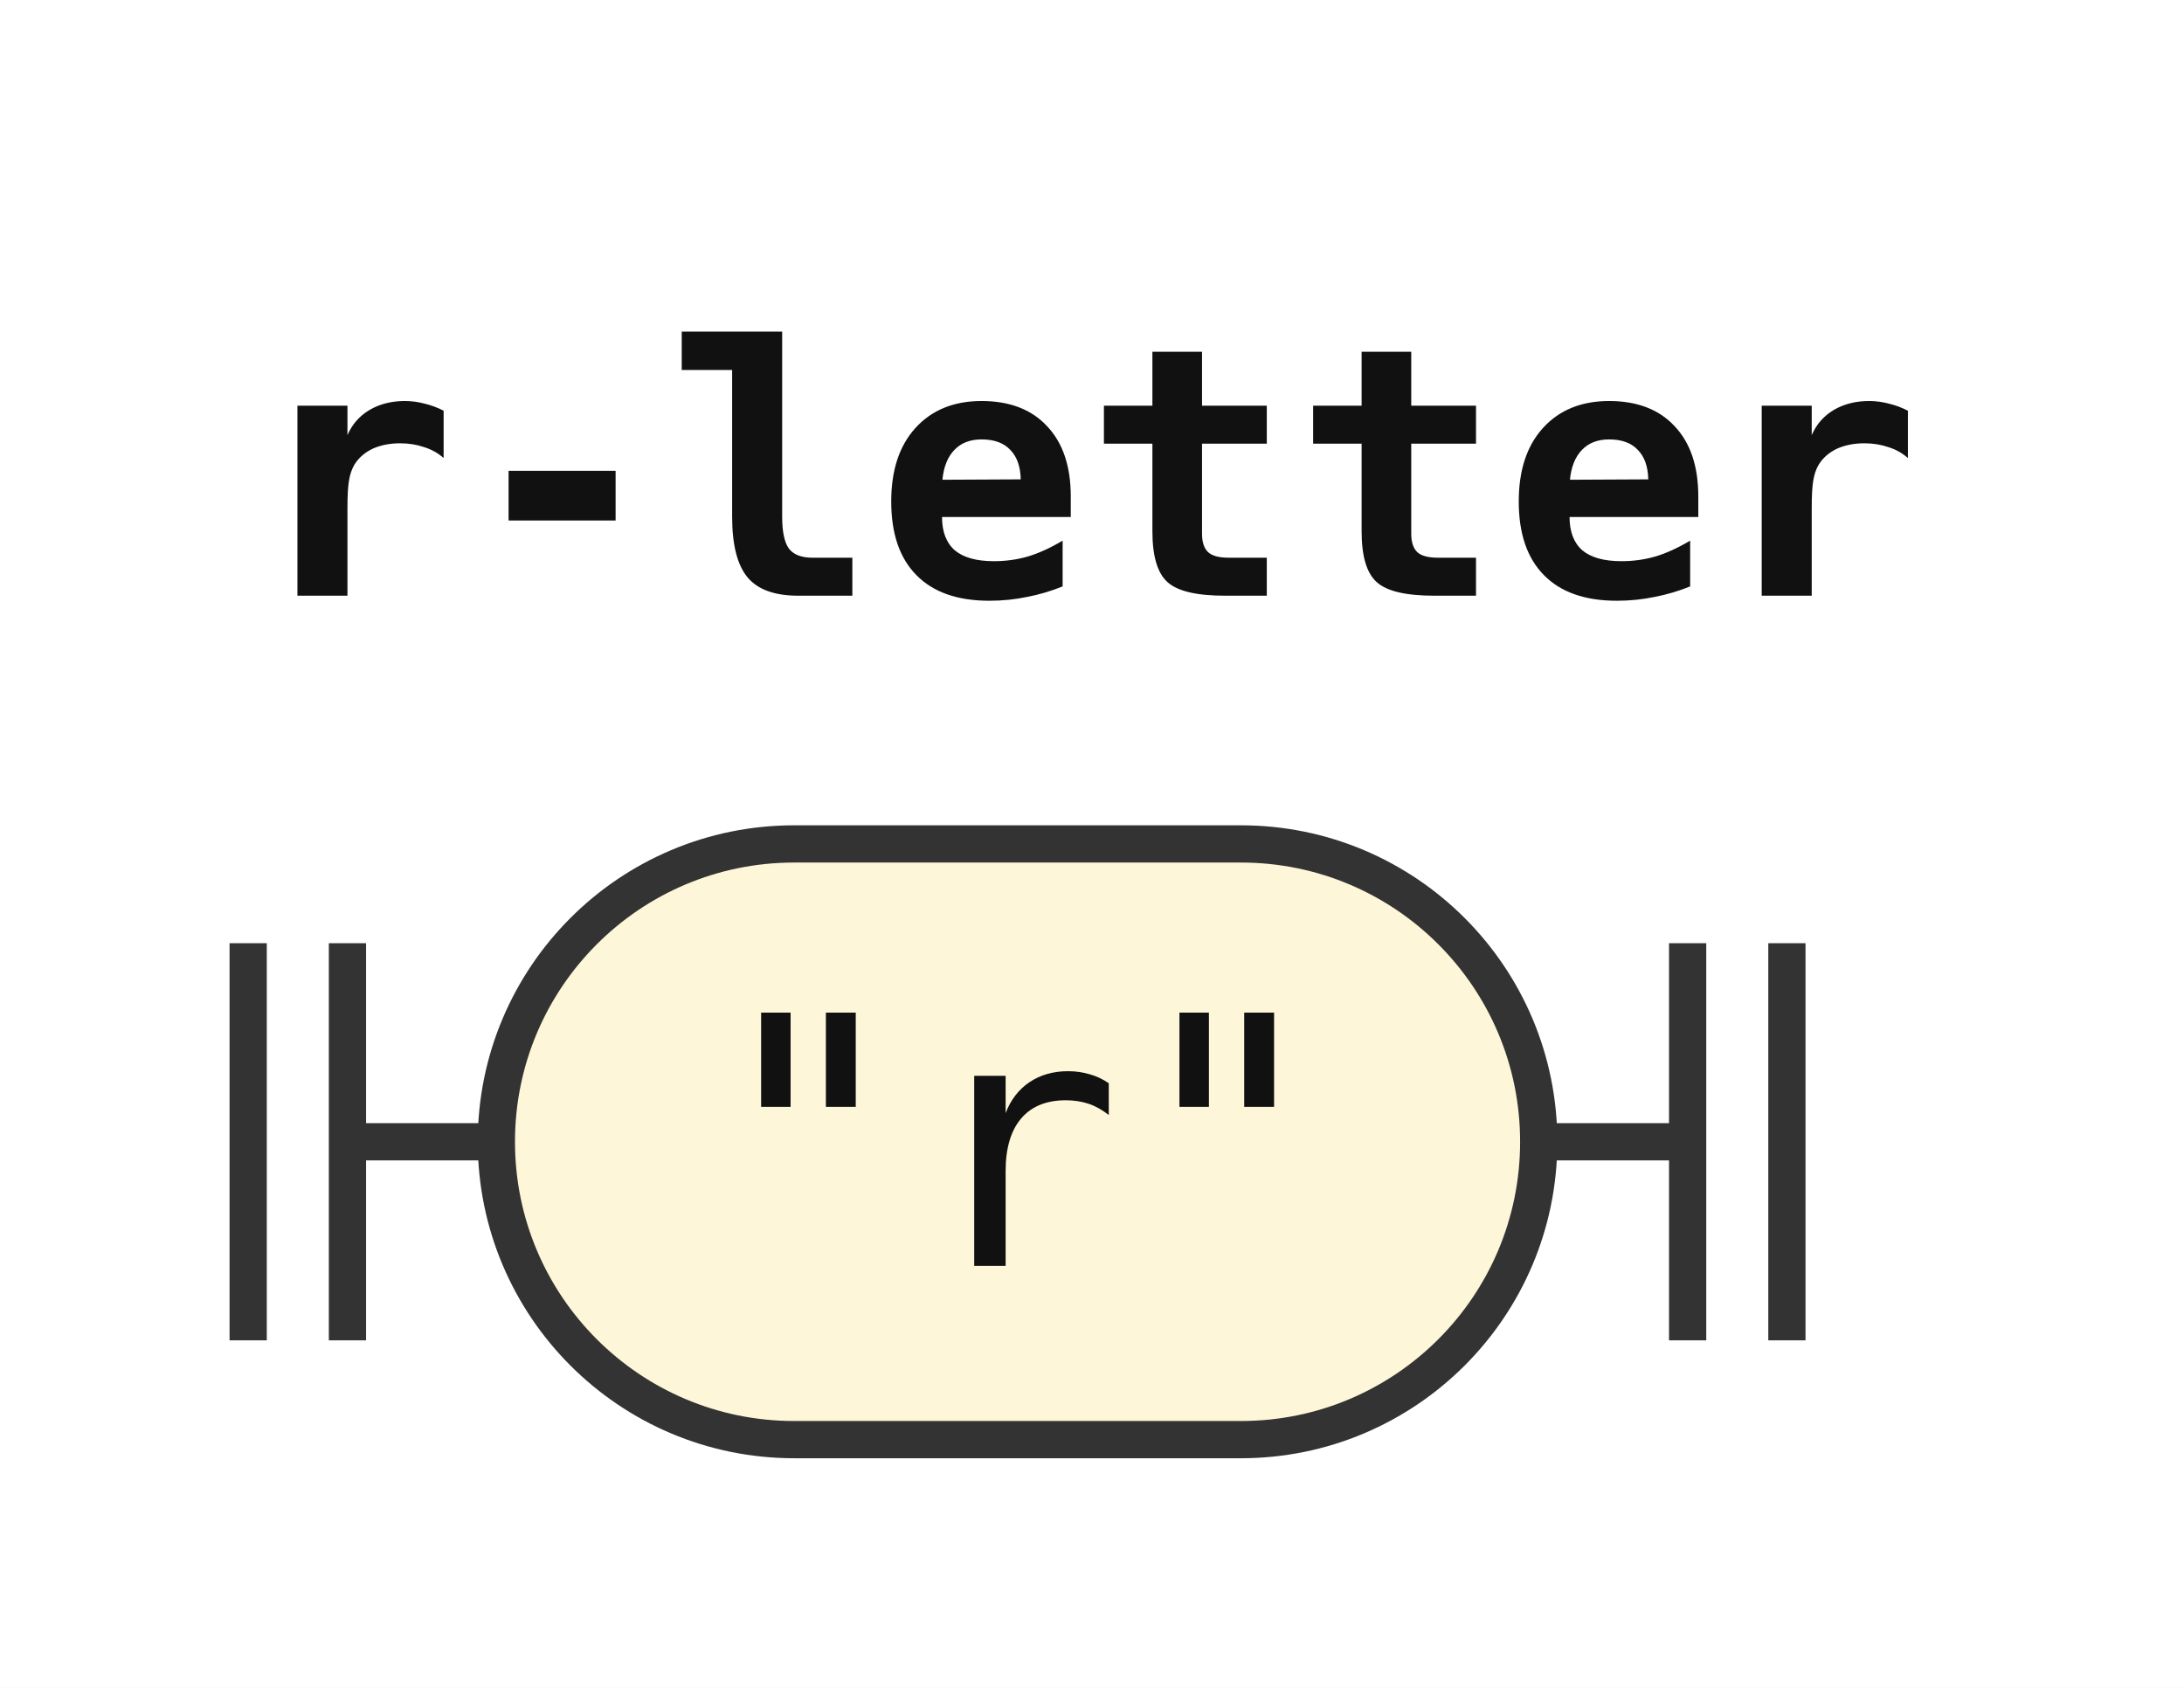
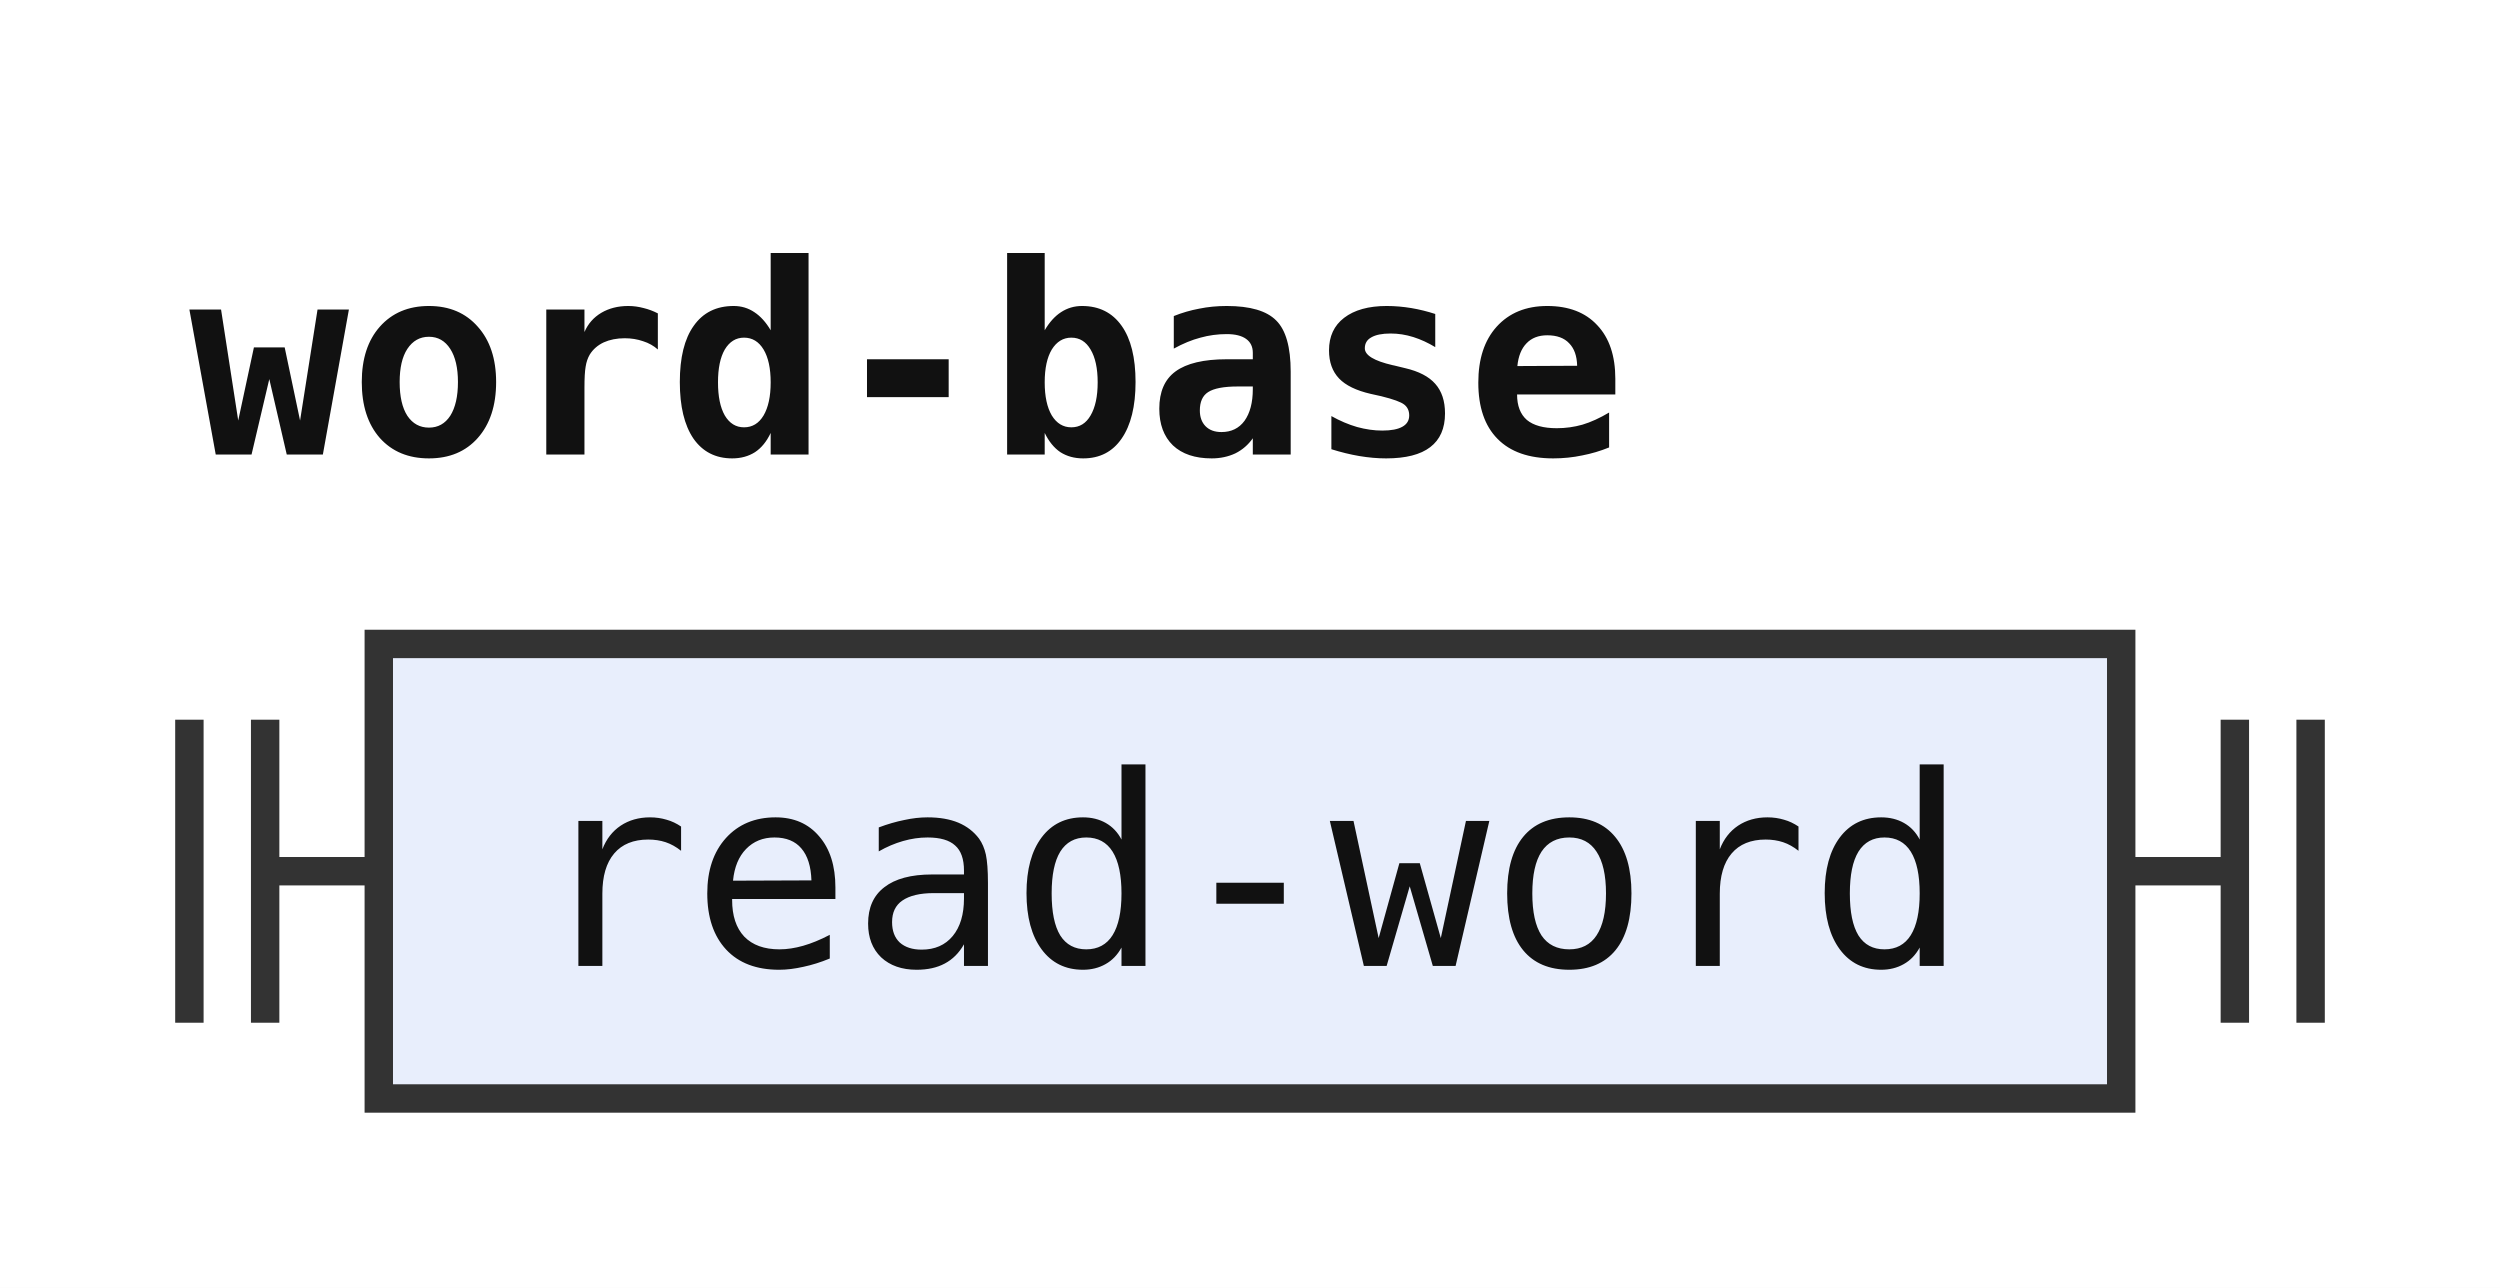
- <svg xmlns="http://www.w3.org/2000/svg" width="88" height="68" viewBox="0 0 88 68" role="img" aria-label="Railroad diagram of the rule r-letter">
+ <svg xmlns="http://www.w3.org/2000/svg" width="132" height="68" viewBox="0 0 132 68" role="img" aria-label="Railroad diagram of the rule word-base">
  <style>path{fill:none;stroke:#333;stroke-width:1.5}.rule rect{fill:#e8eefc;stroke:#333;stroke-width:1.5}.terminal rect{fill:#fdf6d8;stroke:#333;stroke-width:1.5}text{font-family:ui-monospace,SFMono-Regular,Menlo,Consolas,"DejaVu Sans Mono","Liberation Mono",monospace;font-size:14px;fill:#111;text-anchor:middle}text.label{font-size:12px;font-style:italic;fill:#555;text-anchor:start}text.title{font-weight:bold;text-anchor:start}</style>
  <rect width="100%" height="100%" fill="#fff" />
-   <text class="title" x="10" y="24" textLength="67.2" lengthAdjust="spacingAndGlyphs">r-letter</text>
+   <text class="title" x="10" y="24" textLength="75.6" lengthAdjust="spacingAndGlyphs">word-base</text>
  <path d="M10 38v16m4 -16v16M14 46h6" />
-   <g class="terminal">
-     <rect x="20" y="34" width="42" height="24" rx="12" />
-     <text x="41" y="51" textLength="25.2" lengthAdjust="spacingAndGlyphs">"r"</text>
+   <g class="rule">
+     <rect x="20" y="34" width="92" height="24" rx="0" />
+     <text x="66" y="51" textLength="75.6" lengthAdjust="spacingAndGlyphs">read-word</text>
  </g>
-   <path d="M62 46h6m0 -8v16m4 -16v16" />
+   <path d="M112 46h6m0 -8v16m4 -16v16" />
</svg>
